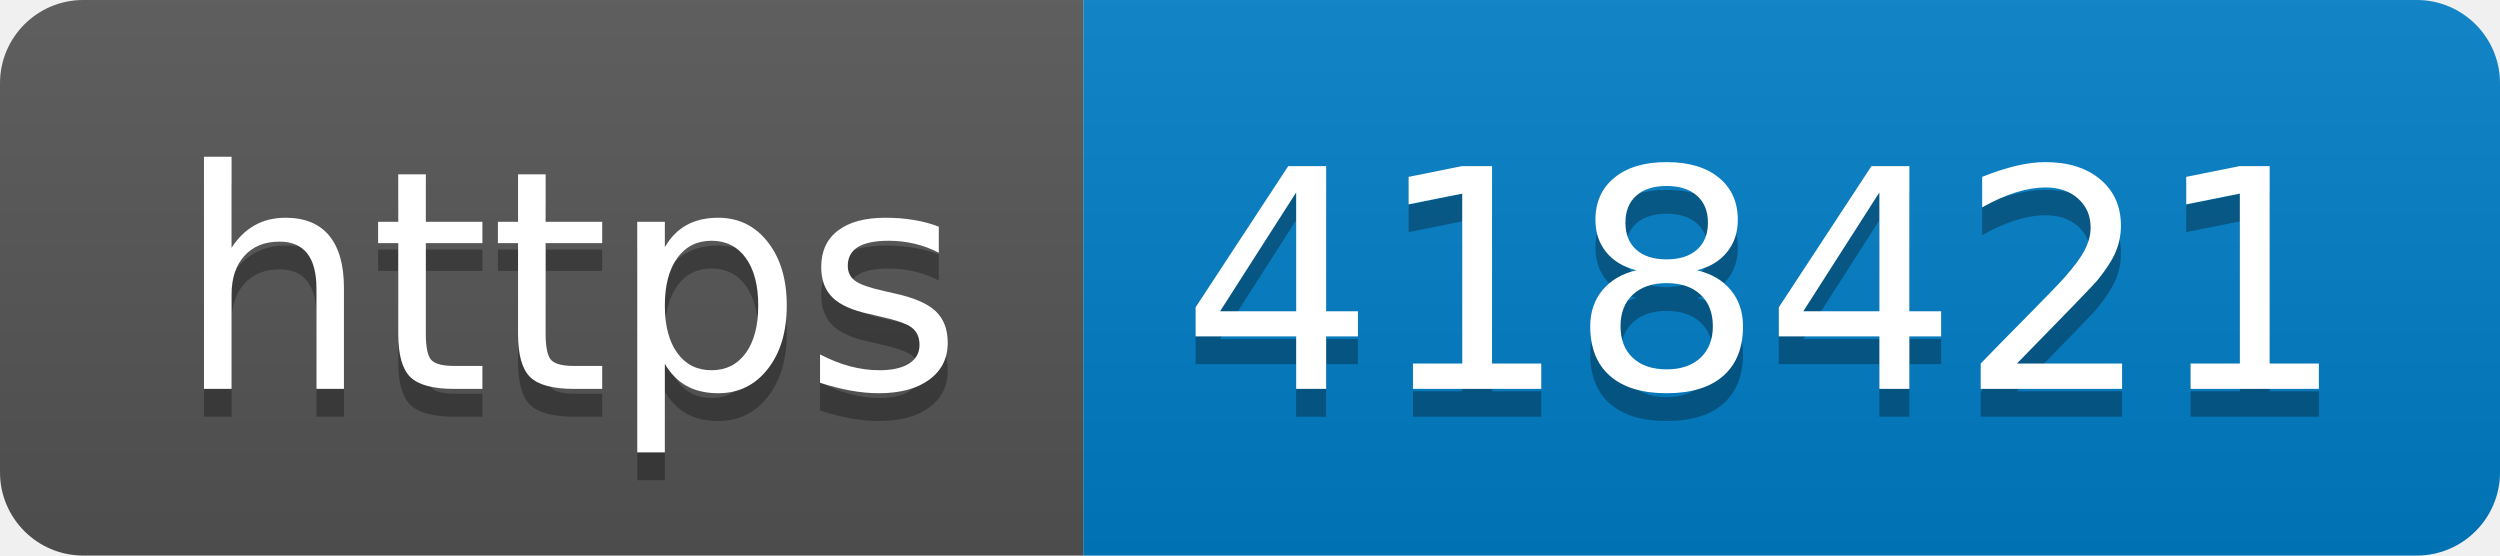
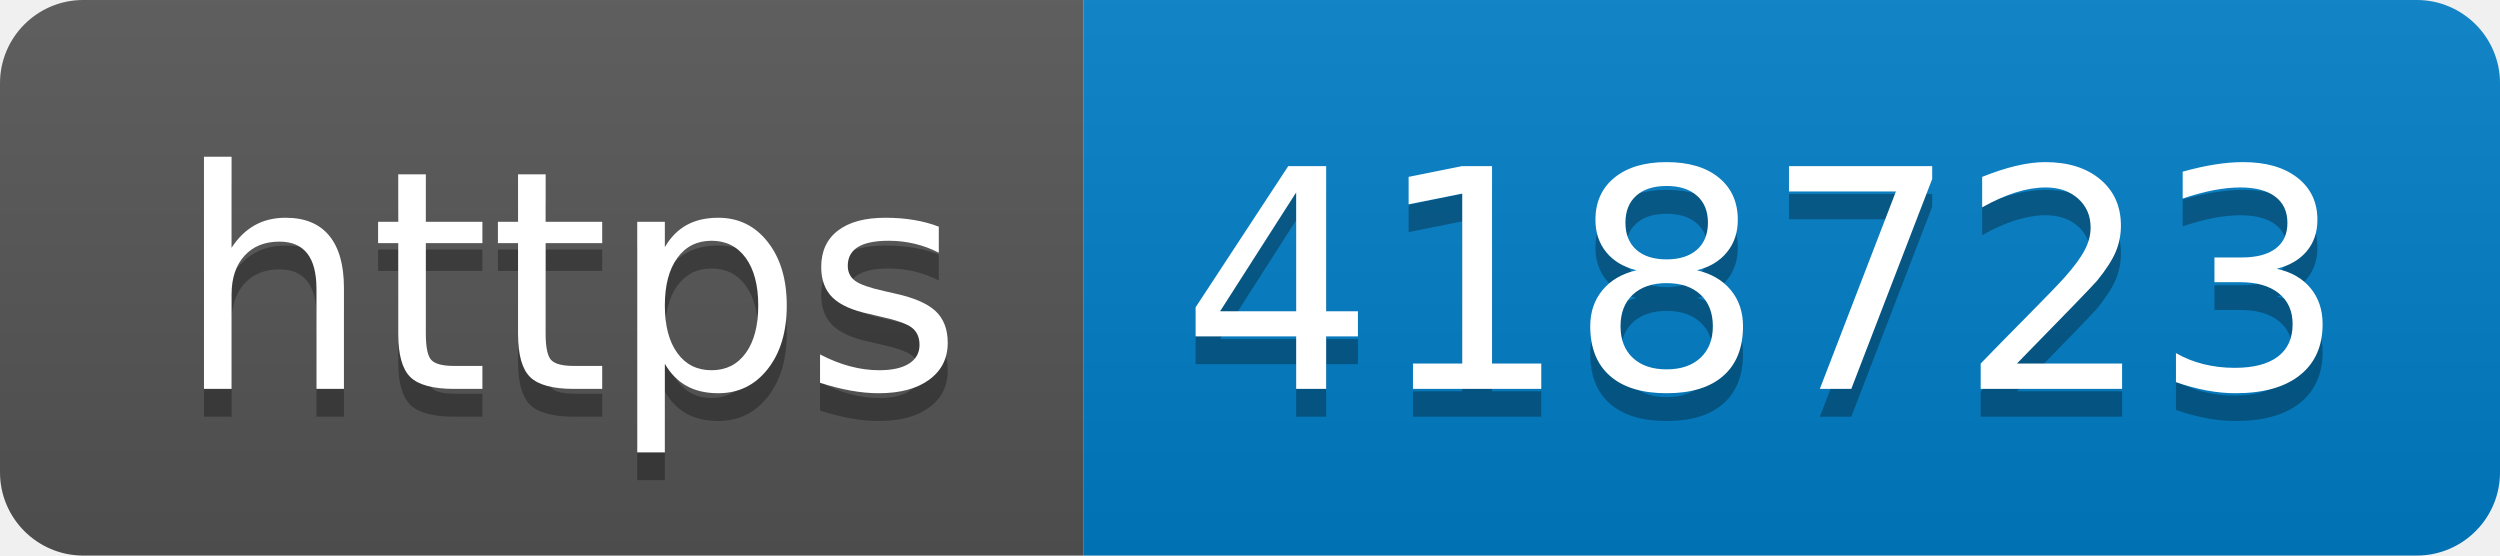
- <svg xmlns="http://www.w3.org/2000/svg" width="90" height="20" role="img" aria-label="https: 418421">
+ <svg xmlns="http://www.w3.org/2000/svg" width="90" height="20" role="img" aria-label="https: 418723">
  <linearGradient id="s" x2="0" y2="100%">
    <stop offset="0" stop-color="#bbb" stop-opacity=".1" />
    <stop offset="1" stop-opacity=".1" />
  </linearGradient>
  <clipPath id="r">
    <rect width="90" height="20" rx="3" fill="#fff" />
  </clipPath>
  <g clip-path="url(#r)">
    <rect width="39" height="20" fill="#555" />
    <rect x="39" width="51" height="20" fill="#007ec6" />
    <rect width="90" height="20" fill="url(#s)" />
  </g>
  <g fill="#fff" text-anchor="middle" font-family="Verdana,Geneva,DejaVu Sans,sans-serif" text-rendering="geometricPrecision" font-size="110">
    <text aria-hidden="true" x="205" y="150" fill="#010101" fill-opacity=".3" transform="scale(.1)" textLength="290">https</text>
    <text x="205" y="140" transform="scale(.1)" fill="#fff" textLength="290">https</text>
-     <text aria-hidden="true" x="635" y="150" fill="#010101" fill-opacity=".3" transform="scale(.1)" textLength="410">418421</text>
-     <text x="635" y="140" transform="scale(.1)" fill="#fff" textLength="410">418421</text>
+     <text aria-hidden="true" x="635" y="150" fill="#010101" fill-opacity=".3" transform="scale(.1)" textLength="410">418723</text>
+     <text x="635" y="140" transform="scale(.1)" fill="#fff" textLength="410">418723</text>
  </g>
</svg>
